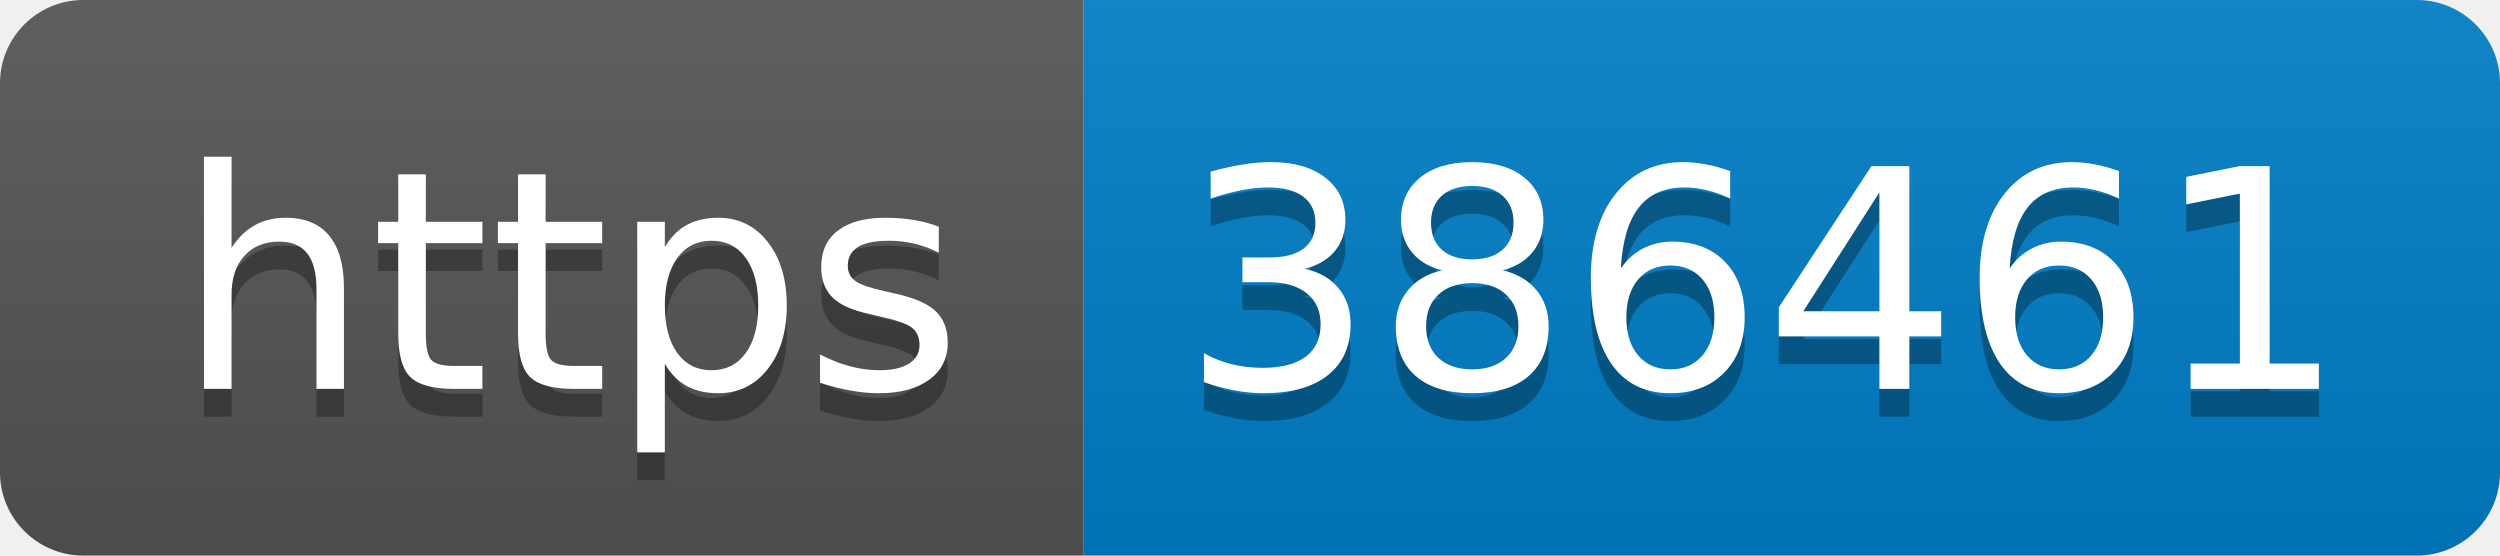
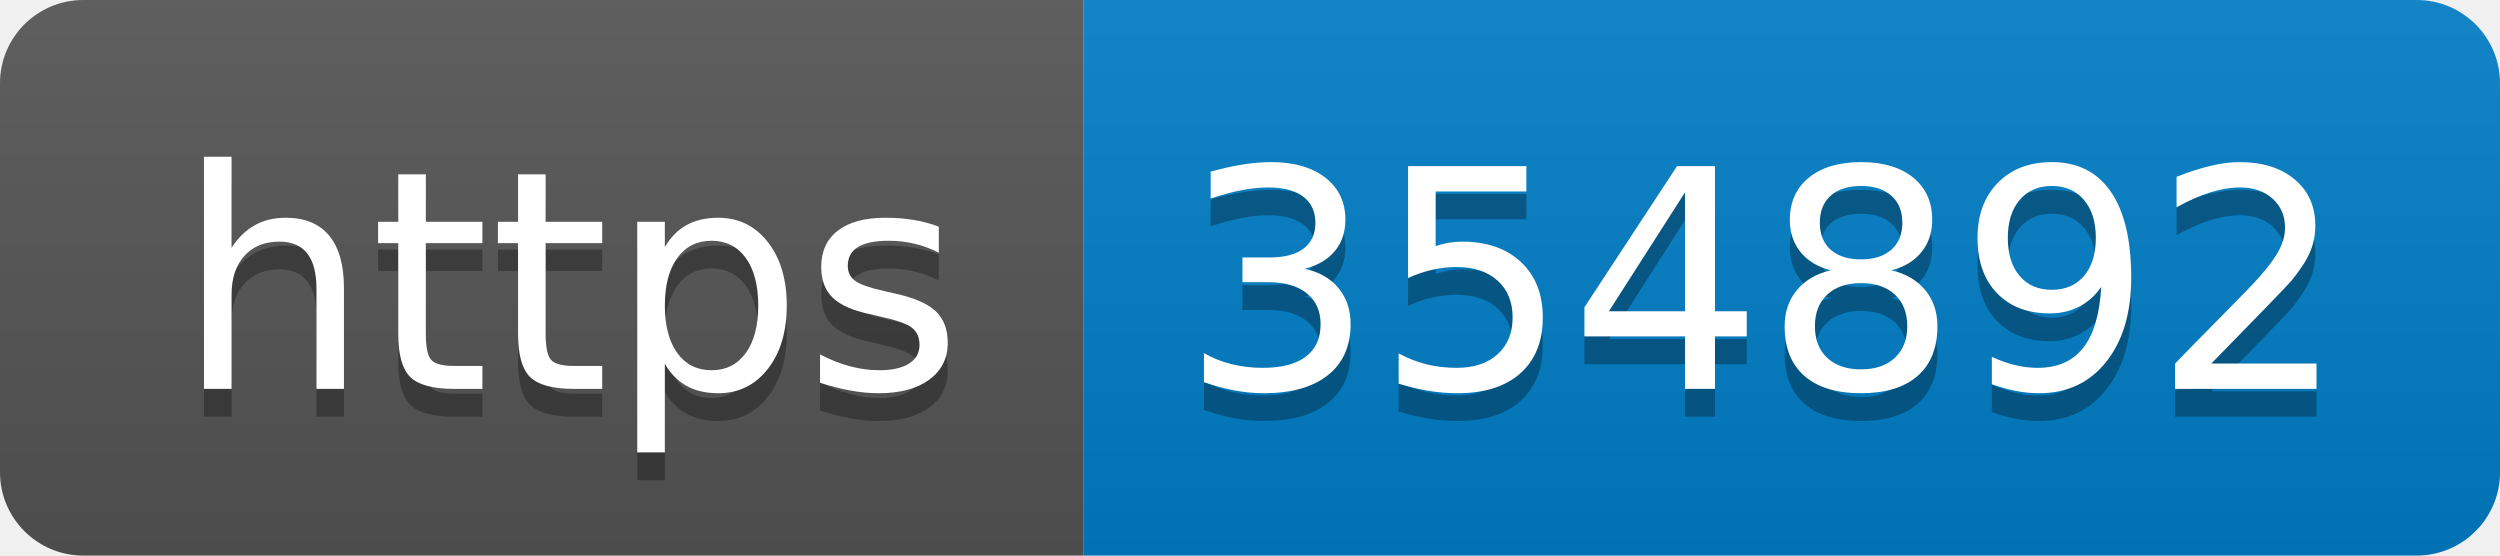
- <svg xmlns="http://www.w3.org/2000/svg" width="90" height="20" role="img" aria-label="https: 386461">
+ <svg xmlns="http://www.w3.org/2000/svg" width="90" height="20" role="img" aria-label="https: 354892">
  <linearGradient id="s" x2="0" y2="100%">
    <stop offset="0" stop-color="#bbb" stop-opacity=".1" />
    <stop offset="1" stop-opacity=".1" />
  </linearGradient>
  <clipPath id="r">
    <rect width="90" height="20" rx="3" fill="#fff" />
  </clipPath>
  <g clip-path="url(#r)">
    <rect width="39" height="20" fill="#555" />
    <rect x="39" width="51" height="20" fill="#007ec6" />
    <rect width="90" height="20" fill="url(#s)" />
  </g>
  <g fill="#fff" text-anchor="middle" font-family="Verdana,Geneva,DejaVu Sans,sans-serif" text-rendering="geometricPrecision" font-size="110">
    <text aria-hidden="true" x="205" y="150" fill="#010101" fill-opacity=".3" transform="scale(.1)" textLength="290">https</text>
    <text x="205" y="140" transform="scale(.1)" fill="#fff" textLength="290">https</text>
-     <text aria-hidden="true" x="635" y="150" fill="#010101" fill-opacity=".3" transform="scale(.1)" textLength="410">386461</text>
-     <text x="635" y="140" transform="scale(.1)" fill="#fff" textLength="410">386461</text>
+     <text aria-hidden="true" x="635" y="150" fill="#010101" fill-opacity=".3" transform="scale(.1)" textLength="410">354892</text>
+     <text x="635" y="140" transform="scale(.1)" fill="#fff" textLength="410">354892</text>
  </g>
</svg>
